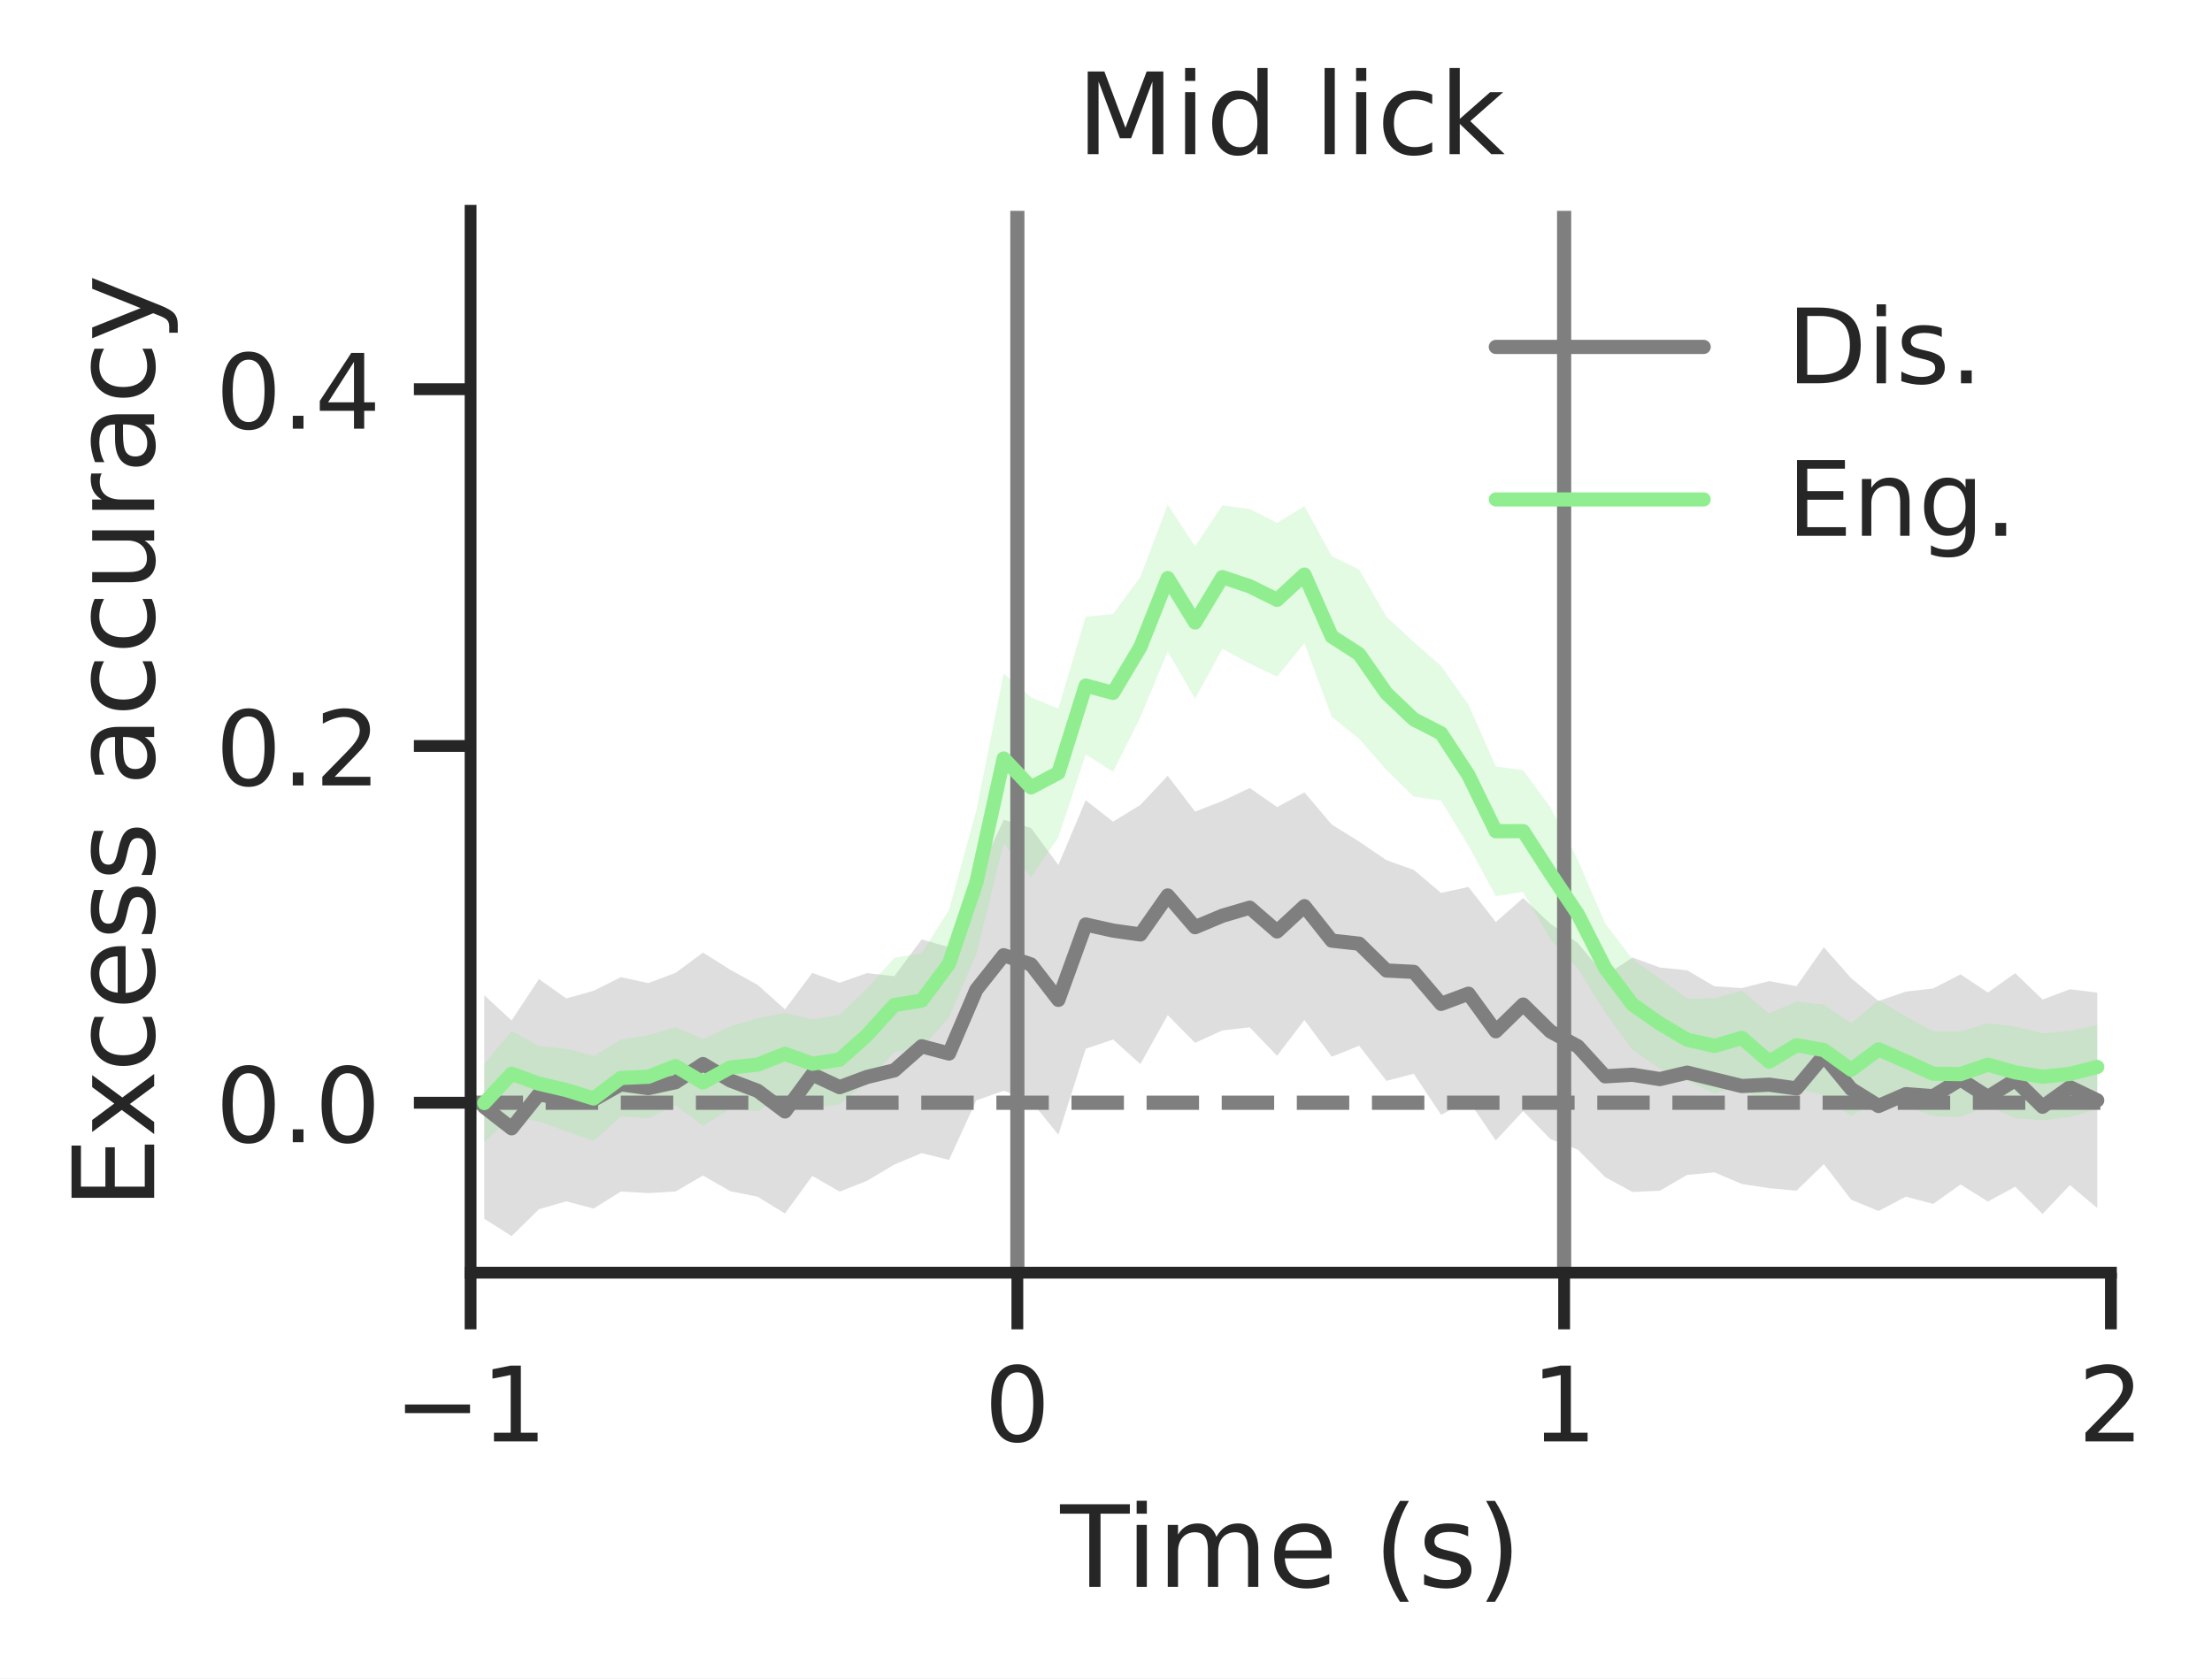
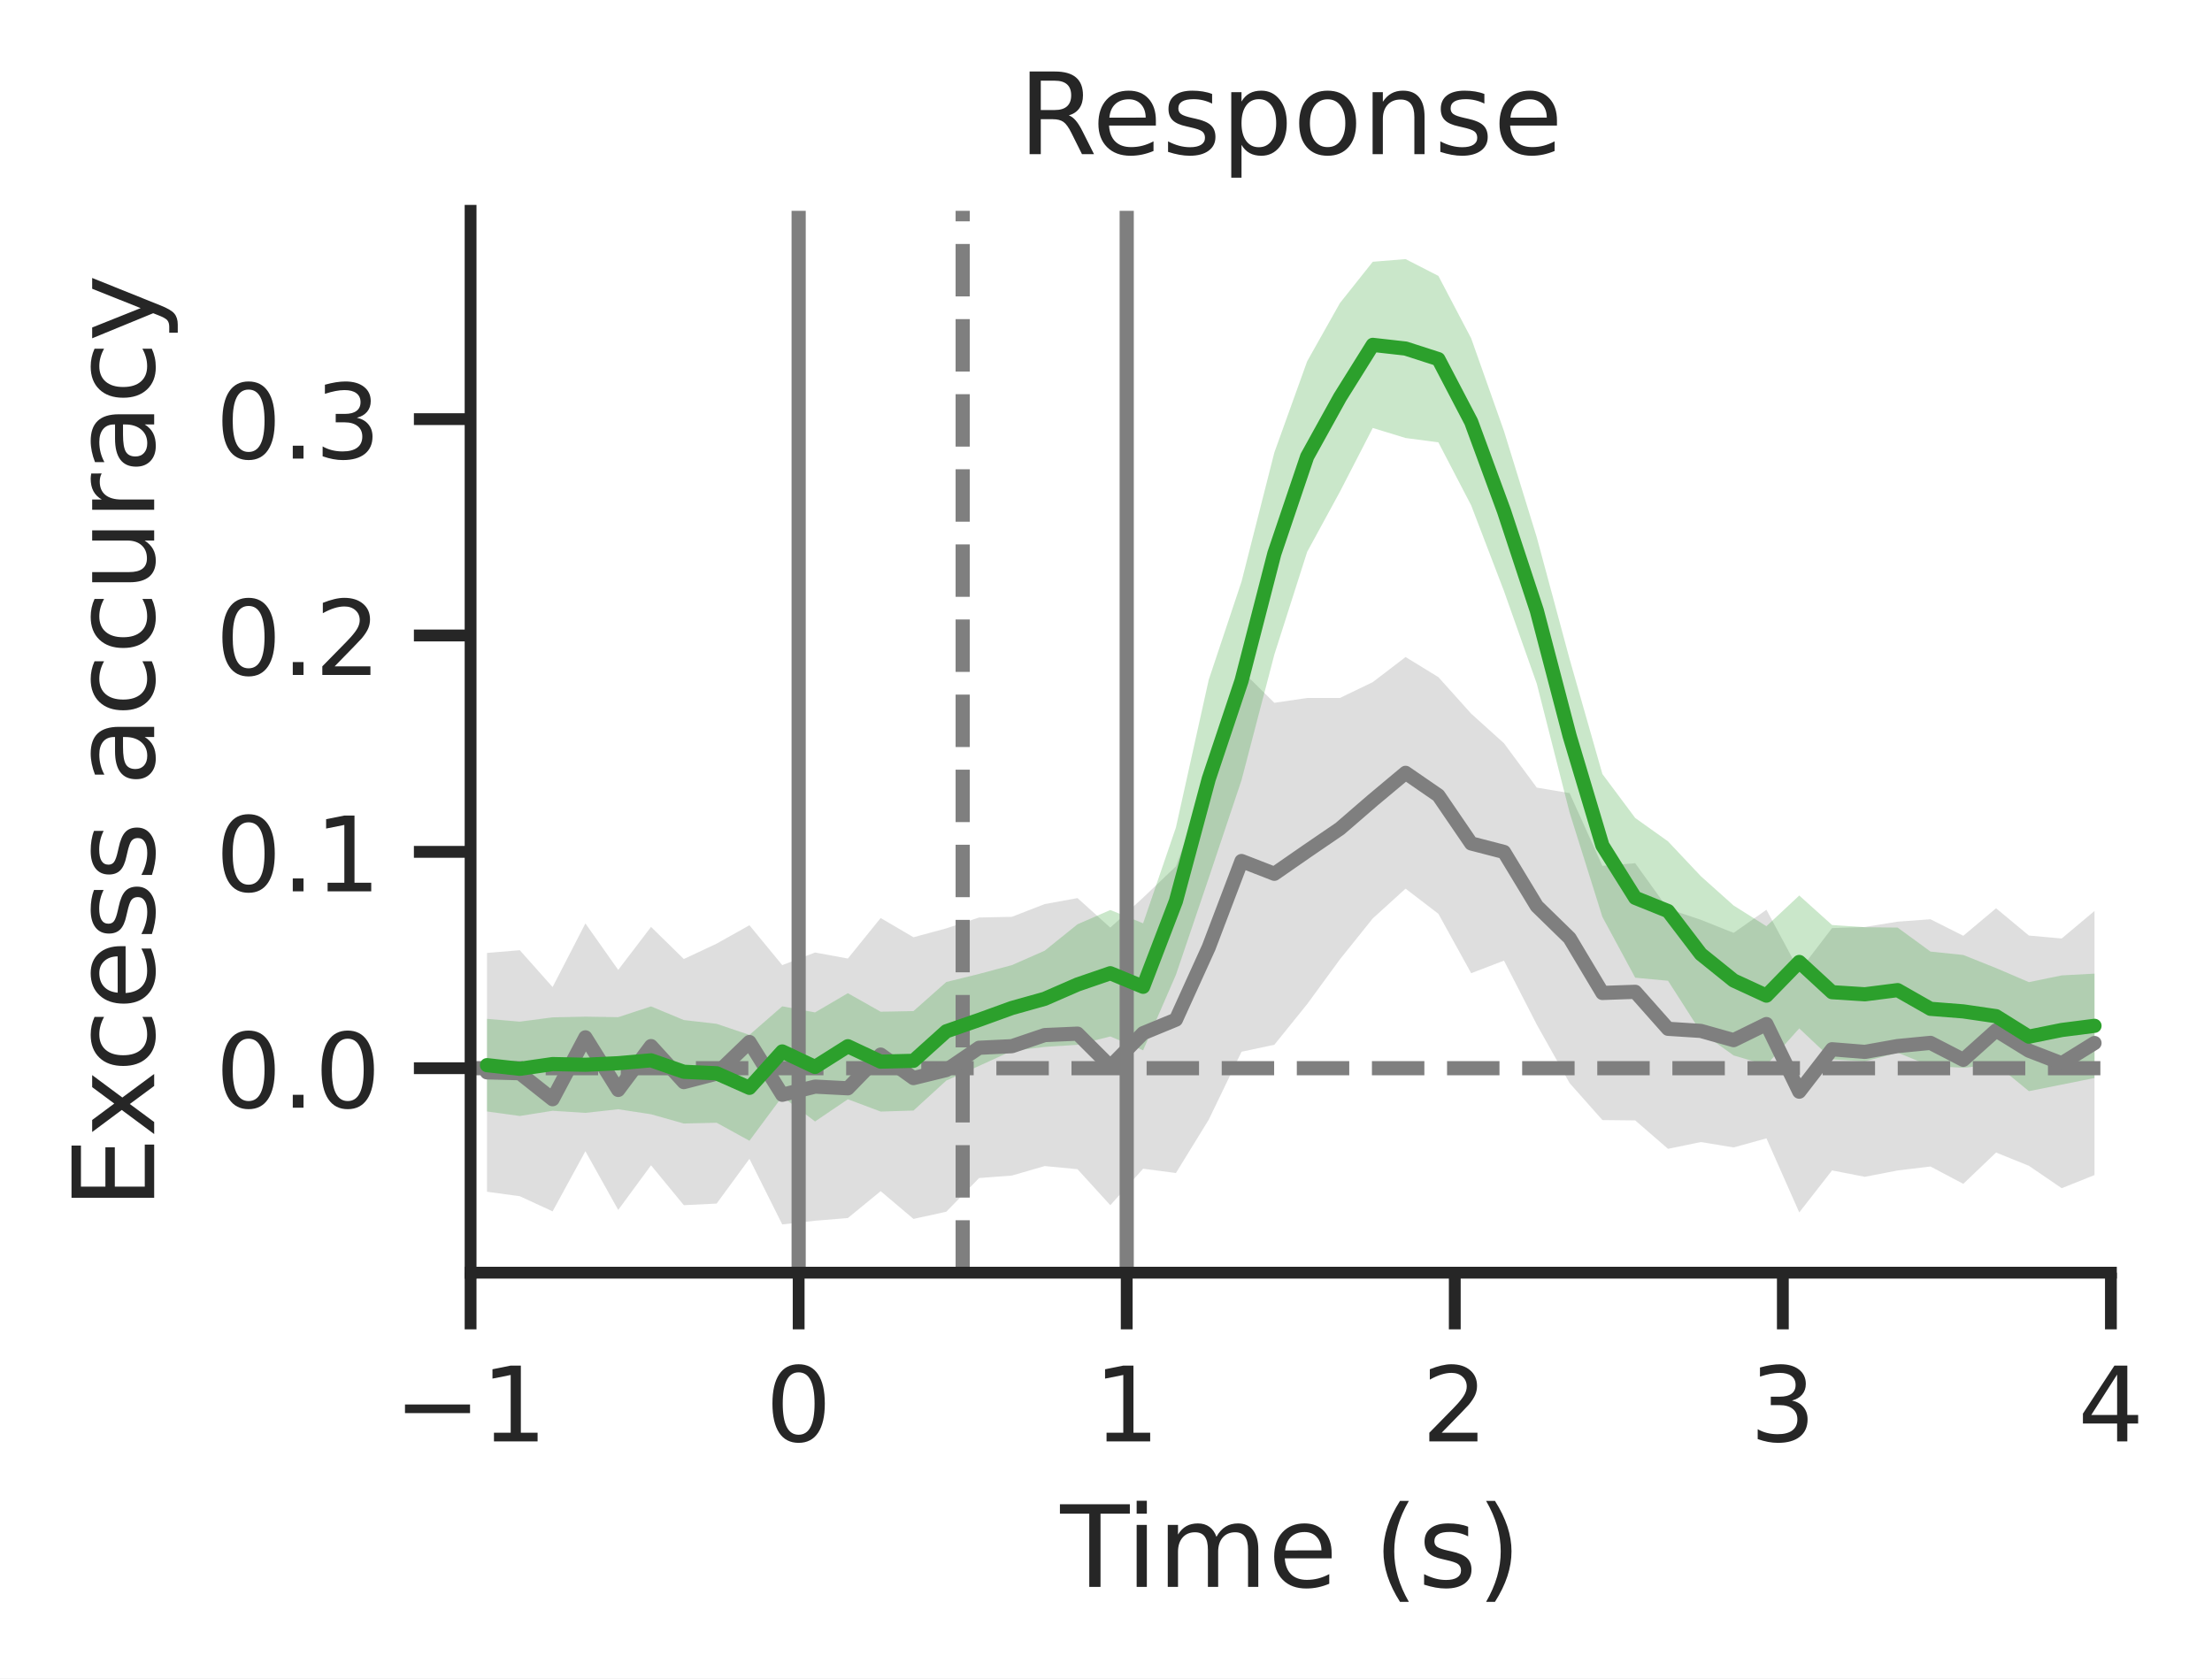
<svg xmlns="http://www.w3.org/2000/svg" xmlns:xlink="http://www.w3.org/1999/xlink" width="234.12pt" height="177.69pt" viewBox="0 0 234.12 177.69" version="1.1">
  <defs>
    <style type="text/css">*{stroke-linejoin: round; stroke-linecap: butt}</style>
  </defs>
  <g id="figure_1">
    <g id="patch_1">
      <path d="M 0 177.69  L 234.12 177.69  L 234.12 0  L 0 0  z " style="fill: #ffffff" />
    </g>
    <g id="axes_1">
      <g id="patch_2">
        <path d="M 49.807 134.73  L 223.42 134.73  L 223.42 22.318  L 49.807 22.318  z " style="fill: #ffffff" />
      </g>
      <g id="matplotlib.axis_1">
        <g id="xtick_1">
          <g id="line2d_1">
            <defs>
-               <path id="m9dd8b70893" d="M 0 0  L 0 6  " style="stroke: #262626; stroke-width: 1.25" />
-             </defs>
-             <g>
-               <use xlink:href="#m9dd8b70893" x="49.807" y="134.73" style="fill: #262626; stroke: #262626; stroke-width: 1.25" />
+               <path id="mc1dc5e2774" d="M 0 0  L 0 6  " style="stroke: #262626; stroke-width: 1.25" />
+             </defs>
+             <g>
+               <use xlink:href="#mc1dc5e2774" x="49.807" y="134.73" style="fill: #262626; stroke: #262626; stroke-width: 1.25" />
            </g>
          </g>
          <g id="text_1">
            <g style="fill: #262626" transform="translate(41.69898 152.5881) scale(0.11 -0.11)">
              <defs>
                <path id="DejaVuSans-2212" d="M 678 2272  L 4684 2272  L 4684 1741  L 678 1741  L 678 2272  z " transform="scale(0.015625)" />
                <path id="DejaVuSans-31" d="M 794 531  L 1825 531  L 1825 4091  L 703 3866  L 703 4441  L 1819 4666  L 2450 4666  L 2450 531  L 3481 531  L 3481 0  L 794 0  L 794 531  z " transform="scale(0.015625)" />
              </defs>
              <use xlink:href="#DejaVuSans-2212" />
              <use xlink:href="#DejaVuSans-31" transform="translate(83.78906 0)" />
            </g>
          </g>
        </g>
        <g id="xtick_2">
          <g id="line2d_2">
            <g>
-               <use xlink:href="#m9dd8b70893" x="107.678" y="134.73" style="fill: #262626; stroke: #262626; stroke-width: 1.25" />
+               <use xlink:href="#mc1dc5e2774" x="84.53" y="134.73" style="fill: #262626; stroke: #262626; stroke-width: 1.25" />
            </g>
          </g>
          <g id="text_2">
-             <g style="fill: #262626" transform="translate(104.1788 152.5881) scale(0.11 -0.11)">
+             <g style="fill: #262626" transform="translate(81.0304 152.5881) scale(0.11 -0.11)">
              <defs>
                <path id="DejaVuSans-30" d="M 2034 4250  Q 1547 4250 1301 3770  Q 1056 3291 1056 2328  Q 1056 1369 1301 889  Q 1547 409 2034 409  Q 2525 409 2770 889  Q 3016 1369 3016 2328  Q 3016 3291 2770 3770  Q 2525 4250 2034 4250  z M 2034 4750  Q 2819 4750 3233 4129  Q 3647 3509 3647 2328  Q 3647 1150 3233 529  Q 2819 -91 2034 -91  Q 1250 -91 836 529  Q 422 1150 422 2328  Q 422 3509 836 4129  Q 1250 4750 2034 4750  z " transform="scale(0.015625)" />
              </defs>
              <use xlink:href="#DejaVuSans-30" />
            </g>
          </g>
        </g>
        <g id="xtick_3">
          <g id="line2d_3">
            <g>
-               <use xlink:href="#m9dd8b70893" x="165.549" y="134.73" style="fill: #262626; stroke: #262626; stroke-width: 1.25" />
+               <use xlink:href="#mc1dc5e2774" x="119.252" y="134.73" style="fill: #262626; stroke: #262626; stroke-width: 1.25" />
            </g>
          </g>
          <g id="text_3">
-             <g style="fill: #262626" transform="translate(162.0498 152.5881) scale(0.11 -0.11)">
+             <g style="fill: #262626" transform="translate(115.753 152.5881) scale(0.11 -0.11)">
              <use xlink:href="#DejaVuSans-31" />
            </g>
          </g>
        </g>
        <g id="xtick_4">
          <g id="line2d_4">
            <g>
-               <use xlink:href="#m9dd8b70893" x="223.42" y="134.73" style="fill: #262626; stroke: #262626; stroke-width: 1.25" />
+               <use xlink:href="#mc1dc5e2774" x="153.975" y="134.73" style="fill: #262626; stroke: #262626; stroke-width: 1.25" />
            </g>
          </g>
          <g id="text_4">
+             <g style="fill: #262626" transform="translate(150.4756 152.5881) scale(0.11 -0.11)">
+               <defs>
+                 <path id="DejaVuSans-32" d="M 1228 531  L 3431 531  L 3431 0  L 469 0  L 469 531  Q 828 903 1448 1529  Q 2069 2156 2228 2338  Q 2531 2678 2651 2914  Q 2772 3150 2772 3378  Q 2772 3750 2511 3984  Q 2250 4219 1831 4219  Q 1534 4219 1204 4116  Q 875 4013 500 3803  L 500 4441  Q 881 4594 1212 4672  Q 1544 4750 1819 4750  Q 2544 4750 2975 4387  Q 3406 4025 3406 3419  Q 3406 3131 3298 2873  Q 3191 2616 2906 2266  Q 2828 2175 2409 1742  Q 1991 1309 1228 531  z " transform="scale(0.015625)" />
+               </defs>
+               <use xlink:href="#DejaVuSans-32" />
+             </g>
+           </g>
+         </g>
+         <g id="xtick_5">
+           <g id="line2d_5">
+             <g>
+               <use xlink:href="#mc1dc5e2774" x="188.698" y="134.73" style="fill: #262626; stroke: #262626; stroke-width: 1.25" />
+             </g>
+           </g>
+           <g id="text_5">
+             <g style="fill: #262626" transform="translate(185.1982 152.5881) scale(0.11 -0.11)">
+               <defs>
+                 <path id="DejaVuSans-33" d="M 2597 2516  Q 3050 2419 3304 2112  Q 3559 1806 3559 1356  Q 3559 666 3084 287  Q 2609 -91 1734 -91  Q 1441 -91 1130 -33  Q 819 25 488 141  L 488 750  Q 750 597 1062 519  Q 1375 441 1716 441  Q 2309 441 2620 675  Q 2931 909 2931 1356  Q 2931 1769 2642 2001  Q 2353 2234 1838 2234  L 1294 2234  L 1294 2753  L 1863 2753  Q 2328 2753 2575 2939  Q 2822 3125 2822 3475  Q 2822 3834 2567 4026  Q 2313 4219 1838 4219  Q 1578 4219 1281 4162  Q 984 4106 628 3988  L 628 4550  Q 988 4650 1302 4700  Q 1616 4750 1894 4750  Q 2613 4750 3031 4423  Q 3450 4097 3450 3541  Q 3450 3153 3228 2886  Q 3006 2619 2597 2516  z " transform="scale(0.015625)" />
+               </defs>
+               <use xlink:href="#DejaVuSans-33" />
+             </g>
+           </g>
+         </g>
+         <g id="xtick_6">
+           <g id="line2d_6">
+             <g>
+               <use xlink:href="#mc1dc5e2774" x="223.42" y="134.73" style="fill: #262626; stroke: #262626; stroke-width: 1.25" />
+             </g>
+           </g>
+           <g id="text_6">
            <g style="fill: #262626" transform="translate(219.9208 152.5881) scale(0.11 -0.11)">
              <defs>
-                 <path id="DejaVuSans-32" d="M 1228 531  L 3431 531  L 3431 0  L 469 0  L 469 531  Q 828 903 1448 1529  Q 2069 2156 2228 2338  Q 2531 2678 2651 2914  Q 2772 3150 2772 3378  Q 2772 3750 2511 3984  Q 2250 4219 1831 4219  Q 1534 4219 1204 4116  Q 875 4013 500 3803  L 500 4441  Q 881 4594 1212 4672  Q 1544 4750 1819 4750  Q 2544 4750 2975 4387  Q 3406 4025 3406 3419  Q 3406 3131 3298 2873  Q 3191 2616 2906 2266  Q 2828 2175 2409 1742  Q 1991 1309 1228 531  z " transform="scale(0.015625)" />
-               </defs>
-               <use xlink:href="#DejaVuSans-32" />
-             </g>
-           </g>
-         </g>
-         <g id="text_5">
+                 <path id="DejaVuSans-34" d="M 2419 4116  L 825 1625  L 2419 1625  L 2419 4116  z M 2253 4666  L 3047 4666  L 3047 1625  L 3713 1625  L 3713 1100  L 3047 1100  L 3047 0  L 2419 0  L 2419 1100  L 313 1100  L 313 1709  L 2253 4666  z " transform="scale(0.015625)" />
+               </defs>
+               <use xlink:href="#DejaVuSans-34" />
+             </g>
+           </g>
+         </g>
+         <g id="text_7">
          <g style="fill: #262626" transform="translate(112.219 167.9939) scale(0.12 -0.12)">
            <defs>
              <path id="DejaVuSans-54" d="M -19 4666  L 3928 4666  L 3928 4134  L 2272 4134  L 2272 0  L 1638 0  L 1638 4134  L -19 4134  L -19 4666  z " transform="scale(0.015625)" />
              <path id="DejaVuSans-69" d="M 603 3500  L 1178 3500  L 1178 0  L 603 0  L 603 3500  z M 603 4863  L 1178 4863  L 1178 4134  L 603 4134  L 603 4863  z " transform="scale(0.015625)" />
              <path id="DejaVuSans-6d" d="M 3328 2828  Q 3544 3216 3844 3400  Q 4144 3584 4550 3584  Q 5097 3584 5394 3201  Q 5691 2819 5691 2113  L 5691 0  L 5113 0  L 5113 2094  Q 5113 2597 4934 2840  Q 4756 3084 4391 3084  Q 3944 3084 3684 2787  Q 3425 2491 3425 1978  L 3425 0  L 2847 0  L 2847 2094  Q 2847 2600 2669 2842  Q 2491 3084 2119 3084  Q 1678 3084 1418 2786  Q 1159 2488 1159 1978  L 1159 0  L 581 0  L 581 3500  L 1159 3500  L 1159 2956  Q 1356 3278 1631 3431  Q 1906 3584 2284 3584  Q 2666 3584 2933 3390  Q 3200 3197 3328 2828  z " transform="scale(0.015625)" />
              <path id="DejaVuSans-65" d="M 3597 1894  L 3597 1613  L 953 1613  Q 991 1019 1311 708  Q 1631 397 2203 397  Q 2534 397 2845 478  Q 3156 559 3463 722  L 3463 178  Q 3153 47 2828 -22  Q 2503 -91 2169 -91  Q 1331 -91 842 396  Q 353 884 353 1716  Q 353 2575 817 3079  Q 1281 3584 2069 3584  Q 2775 3584 3186 3129  Q 3597 2675 3597 1894  z M 3022 2063  Q 3016 2534 2758 2815  Q 2500 3097 2075 3097  Q 1594 3097 1305 2825  Q 1016 2553 972 2059  L 3022 2063  z " transform="scale(0.015625)" />
              <path id="DejaVuSans-20" transform="scale(0.015625)" />
              <path id="DejaVuSans-28" d="M 1984 4856  Q 1566 4138 1362 3434  Q 1159 2731 1159 2009  Q 1159 1288 1364 580  Q 1569 -128 1984 -844  L 1484 -844  Q 1016 -109 783 600  Q 550 1309 550 2009  Q 550 2706 781 3412  Q 1013 4119 1484 4856  L 1984 4856  z " transform="scale(0.015625)" />
              <path id="DejaVuSans-73" d="M 2834 3397  L 2834 2853  Q 2591 2978 2328 3040  Q 2066 3103 1784 3103  Q 1356 3103 1142 2972  Q 928 2841 928 2578  Q 928 2378 1081 2264  Q 1234 2150 1697 2047  L 1894 2003  Q 2506 1872 2764 1633  Q 3022 1394 3022 966  Q 3022 478 2636 193  Q 2250 -91 1575 -91  Q 1294 -91 989 -36  Q 684 19 347 128  L 347 722  Q 666 556 975 473  Q 1284 391 1588 391  Q 1994 391 2212 530  Q 2431 669 2431 922  Q 2431 1156 2273 1281  Q 2116 1406 1581 1522  L 1381 1569  Q 847 1681 609 1914  Q 372 2147 372 2553  Q 372 3047 722 3315  Q 1072 3584 1716 3584  Q 2034 3584 2315 3537  Q 2597 3491 2834 3397  z " transform="scale(0.015625)" />
              <path id="DejaVuSans-29" d="M 513 4856  L 1013 4856  Q 1481 4119 1714 3412  Q 1947 2706 1947 2009  Q 1947 1309 1714 600  Q 1481 -109 1013 -844  L 513 -844  Q 928 -128 1133 580  Q 1338 1288 1338 2009  Q 1338 2731 1133 3434  Q 928 4138 513 4856  z " transform="scale(0.015625)" />
            </defs>
            <use xlink:href="#DejaVuSans-54" />
            <use xlink:href="#DejaVuSans-69" transform="translate(57.95898 0)" />
            <use xlink:href="#DejaVuSans-6d" transform="translate(85.74219 0)" />
            <use xlink:href="#DejaVuSans-65" transform="translate(183.1543 0)" />
            <use xlink:href="#DejaVuSans-20" transform="translate(244.6777 0)" />
            <use xlink:href="#DejaVuSans-28" transform="translate(276.4648 0)" />
            <use xlink:href="#DejaVuSans-73" transform="translate(315.4785 0)" />
            <use xlink:href="#DejaVuSans-29" transform="translate(367.5781 0)" />
          </g>
        </g>
      </g>
      <g id="matplotlib.axis_2">
        <g id="ytick_1">
-           <g id="line2d_5">
-             <defs>
-               <path id="m62093a2723" d="M 0 0  L -6 0  " style="stroke: #262626; stroke-width: 1.25" />
-             </defs>
-             <g>
-               <use xlink:href="#m62093a2723" x="49.807" y="116.738" style="fill: #262626; stroke: #262626; stroke-width: 1.25" />
-             </g>
-           </g>
-           <g id="text_6">
-             <g style="fill: #262626" transform="translate(22.81375 120.9174) scale(0.11 -0.11)">
+           <g id="line2d_7">
+             <defs>
+               <path id="m831f8bb126" d="M 0 0  L -6 0  " style="stroke: #262626; stroke-width: 1.25" />
+             </defs>
+             <g>
+               <use xlink:href="#m831f8bb126" x="49.807" y="113.085" style="fill: #262626; stroke: #262626; stroke-width: 1.25" />
+             </g>
+           </g>
+           <g id="text_8">
+             <g style="fill: #262626" transform="translate(22.81375 117.264) scale(0.11 -0.11)">
              <defs>
                <path id="DejaVuSans-2e" d="M 684 794  L 1344 794  L 1344 0  L 684 0  L 684 794  z " transform="scale(0.015625)" />
              </defs>
              <use xlink:href="#DejaVuSans-30" />
              <use xlink:href="#DejaVuSans-2e" transform="translate(63.62305 0)" />
              <use xlink:href="#DejaVuSans-30" transform="translate(95.41016 0)" />
            </g>
          </g>
        </g>
        <g id="ytick_2">
-           <g id="line2d_6">
-             <g>
-               <use xlink:href="#m62093a2723" x="49.807" y="78.97" style="fill: #262626; stroke: #262626; stroke-width: 1.25" />
-             </g>
-           </g>
-           <g id="text_7">
-             <g style="fill: #262626" transform="translate(22.81375 83.14934) scale(0.11 -0.11)">
+           <g id="line2d_8">
+             <g>
+               <use xlink:href="#m831f8bb126" x="49.807" y="90.18" style="fill: #262626; stroke: #262626; stroke-width: 1.25" />
+             </g>
+           </g>
+           <g id="text_9">
+             <g style="fill: #262626" transform="translate(22.81375 94.35868) scale(0.11 -0.11)">
+               <use xlink:href="#DejaVuSans-30" />
+               <use xlink:href="#DejaVuSans-2e" transform="translate(63.62305 0)" />
+               <use xlink:href="#DejaVuSans-31" transform="translate(95.41016 0)" />
+             </g>
+           </g>
+         </g>
+         <g id="ytick_3">
+           <g id="line2d_9">
+             <g>
+               <use xlink:href="#m831f8bb126" x="49.807" y="67.274" style="fill: #262626; stroke: #262626; stroke-width: 1.25" />
+             </g>
+           </g>
+           <g id="text_10">
+             <g style="fill: #262626" transform="translate(22.81375 71.4534) scale(0.11 -0.11)">
              <use xlink:href="#DejaVuSans-30" />
              <use xlink:href="#DejaVuSans-2e" transform="translate(63.62305 0)" />
              <use xlink:href="#DejaVuSans-32" transform="translate(95.41016 0)" />
            </g>
          </g>
        </g>
-         <g id="ytick_3">
-           <g id="line2d_7">
-             <g>
-               <use xlink:href="#m62093a2723" x="49.807" y="41.202" style="fill: #262626; stroke: #262626; stroke-width: 1.25" />
-             </g>
-           </g>
-           <g id="text_8">
-             <g style="fill: #262626" transform="translate(22.81375 45.38129) scale(0.11 -0.11)">
-               <defs>
-                 <path id="DejaVuSans-34" d="M 2419 4116  L 825 1625  L 2419 1625  L 2419 4116  z M 2253 4666  L 3047 4666  L 3047 1625  L 3713 1625  L 3713 1100  L 3047 1100  L 3047 0  L 2419 0  L 2419 1100  L 313 1100  L 313 1709  L 2253 4666  z " transform="scale(0.015625)" />
-               </defs>
-               <use xlink:href="#DejaVuSans-30" />
-               <use xlink:href="#DejaVuSans-2e" transform="translate(63.62305 0)" />
-               <use xlink:href="#DejaVuSans-34" transform="translate(95.41016 0)" />
-             </g>
-           </g>
-         </g>
-         <g id="text_9">
+         <g id="ytick_4">
+           <g id="line2d_10">
+             <g>
+               <use xlink:href="#m831f8bb126" x="49.807" y="44.369" style="fill: #262626; stroke: #262626; stroke-width: 1.25" />
+             </g>
+           </g>
+           <g id="text_11">
+             <g style="fill: #262626" transform="translate(22.81375 48.54813) scale(0.11 -0.11)">
+               <use xlink:href="#DejaVuSans-30" />
+               <use xlink:href="#DejaVuSans-2e" transform="translate(63.62305 0)" />
+               <use xlink:href="#DejaVuSans-33" transform="translate(95.41016 0)" />
+             </g>
+           </g>
+         </g>
+         <g id="text_12">
          <g style="fill: #262626" transform="translate(16.31812 127.9818) rotate(-90) scale(0.12 -0.12)">
            <defs>
              <path id="DejaVuSans-45" d="M 628 4666  L 3578 4666  L 3578 4134  L 1259 4134  L 1259 2753  L 3481 2753  L 3481 2222  L 1259 2222  L 1259 531  L 3634 531  L 3634 0  L 628 0  L 628 4666  z " transform="scale(0.015625)" />
              <path id="DejaVuSans-78" d="M 3513 3500  L 2247 1797  L 3578 0  L 2900 0  L 1881 1375  L 863 0  L 184 0  L 1544 1831  L 300 3500  L 978 3500  L 1906 2253  L 2834 3500  L 3513 3500  z " transform="scale(0.015625)" />
              <path id="DejaVuSans-63" d="M 3122 3366  L 3122 2828  Q 2878 2963 2633 3030  Q 2388 3097 2138 3097  Q 1578 3097 1268 2742  Q 959 2388 959 1747  Q 959 1106 1268 751  Q 1578 397 2138 397  Q 2388 397 2633 464  Q 2878 531 3122 666  L 3122 134  Q 2881 22 2623 -34  Q 2366 -91 2075 -91  Q 1284 -91 818 406  Q 353 903 353 1747  Q 353 2603 823 3093  Q 1294 3584 2113 3584  Q 2378 3584 2631 3529  Q 2884 3475 3122 3366  z " transform="scale(0.015625)" />
              <path id="DejaVuSans-61" d="M 2194 1759  Q 1497 1759 1228 1600  Q 959 1441 959 1056  Q 959 750 1161 570  Q 1363 391 1709 391  Q 2188 391 2477 730  Q 2766 1069 2766 1631  L 2766 1759  L 2194 1759  z M 3341 1997  L 3341 0  L 2766 0  L 2766 531  Q 2569 213 2275 61  Q 1981 -91 1556 -91  Q 1019 -91 701 211  Q 384 513 384 1019  Q 384 1609 779 1909  Q 1175 2209 1959 2209  L 2766 2209  L 2766 2266  Q 2766 2663 2505 2880  Q 2244 3097 1772 3097  Q 1472 3097 1187 3025  Q 903 2953 641 2809  L 641 3341  Q 956 3463 1253 3523  Q 1550 3584 1831 3584  Q 2591 3584 2966 3190  Q 3341 2797 3341 1997  z " transform="scale(0.015625)" />
              <path id="DejaVuSans-75" d="M 544 1381  L 544 3500  L 1119 3500  L 1119 1403  Q 1119 906 1312 657  Q 1506 409 1894 409  Q 2359 409 2629 706  Q 2900 1003 2900 1516  L 2900 3500  L 3475 3500  L 3475 0  L 2900 0  L 2900 538  Q 2691 219 2414 64  Q 2138 -91 1772 -91  Q 1169 -91 856 284  Q 544 659 544 1381  z M 1991 3584  L 1991 3584  z " transform="scale(0.015625)" />
              <path id="DejaVuSans-72" d="M 2631 2963  Q 2534 3019 2420 3045  Q 2306 3072 2169 3072  Q 1681 3072 1420 2755  Q 1159 2438 1159 1844  L 1159 0  L 581 0  L 581 3500  L 1159 3500  L 1159 2956  Q 1341 3275 1631 3429  Q 1922 3584 2338 3584  Q 2397 3584 2469 3576  Q 2541 3569 2628 3553  L 2631 2963  z " transform="scale(0.015625)" />
              <path id="DejaVuSans-79" d="M 2059 -325  Q 1816 -950 1584 -1140  Q 1353 -1331 966 -1331  L 506 -1331  L 506 -850  L 844 -850  Q 1081 -850 1212 -737  Q 1344 -625 1503 -206  L 1606 56  L 191 3500  L 800 3500  L 1894 763  L 2988 3500  L 3597 3500  L 2059 -325  z " transform="scale(0.015625)" />
            </defs>
            <use xlink:href="#DejaVuSans-45" />
            <use xlink:href="#DejaVuSans-78" transform="translate(63.18359 0)" />
            <use xlink:href="#DejaVuSans-63" transform="translate(120.6133 0)" />
            <use xlink:href="#DejaVuSans-65" transform="translate(175.5938 0)" />
            <use xlink:href="#DejaVuSans-73" transform="translate(237.1172 0)" />
            <use xlink:href="#DejaVuSans-73" transform="translate(289.2168 0)" />
            <use xlink:href="#DejaVuSans-20" transform="translate(341.3164 0)" />
            <use xlink:href="#DejaVuSans-61" transform="translate(373.1035 0)" />
            <use xlink:href="#DejaVuSans-63" transform="translate(434.3828 0)" />
            <use xlink:href="#DejaVuSans-63" transform="translate(489.3633 0)" />
            <use xlink:href="#DejaVuSans-75" transform="translate(544.3438 0)" />
            <use xlink:href="#DejaVuSans-72" transform="translate(607.7227 0)" />
            <use xlink:href="#DejaVuSans-61" transform="translate(648.8359 0)" />
            <use xlink:href="#DejaVuSans-63" transform="translate(710.1152 0)" />
            <use xlink:href="#DejaVuSans-79" transform="translate(765.0957 0)" />
          </g>
        </g>
      </g>
      <g id="FillBetweenPolyCollection_1">
-         <path d="M 51.254 105.355  L 51.254 129.022  L 54.148 130.858  L 57.041 128.017  L 59.935 127.177  L 62.828 127.942  L 65.722 126.135  L 68.615 126.305  L 71.509 126.134  L 74.402 124.446  L 77.296 126.105  L 80.189 126.687  L 83.083 128.467  L 85.977 124.483  L 88.87 126.148  L 91.764 125.006  L 94.657 123.285  L 97.551 122.069  L 100.444 122.791  L 103.338 116.489  L 106.231 115.467  L 109.125 116.542  L 112.018 120.132  L 114.912 111.023  L 117.806 110.048  L 120.699 112.643  L 123.593 107.466  L 126.486 110.396  L 129.38 109.086  L 132.273 108.758  L 135.167 111.771  L 138.06 107.975  L 140.954 111.868  L 143.848 110.708  L 146.741 114.42  L 149.635 113.675  L 152.528 118.023  L 155.422 116.495  L 158.315 120.736  L 161.209 117.621  L 164.102 120.596  L 166.996 121.702  L 169.889 124.618  L 172.783 126.185  L 175.677 126.055  L 178.57 124.38  L 181.464 124.109  L 184.357 125.342  L 187.251 125.782  L 190.144 126.051  L 193.038 123.235  L 195.931 127.003  L 198.825 128.198  L 201.719 126.683  L 204.612 127.45  L 207.506 125.392  L 210.399 127.193  L 213.293 125.631  L 216.186 128.511  L 219.08 125.462  L 221.973 127.89  L 221.973 105.077  L 221.973 105.077  L 219.08 104.729  L 216.186 105.812  L 213.293 103.025  L 210.399 105.072  L 207.506 103.146  L 204.612 104.641  L 201.719 104.974  L 198.825 105.966  L 195.931 103.554  L 193.038 100.278  L 190.144 104.4  L 187.251 103.863  L 184.357 104.601  L 181.464 104.413  L 178.57 102.722  L 175.677 102.417  L 172.783 101.365  L 169.889 103.272  L 166.996 99.835  L 164.102 97.793  L 161.209 95.069  L 158.315 97.61  L 155.422 93.894  L 152.528 94.527  L 149.635 92.095  L 146.741 91.059  L 143.848 89.089  L 140.954 87.291  L 138.06 83.885  L 135.167 85.436  L 132.273 83.419  L 129.38 84.799  L 126.486 85.917  L 123.593 82.126  L 120.699 85.207  L 117.806 86.984  L 114.912 84.718  L 112.018 91.568  L 109.125 87.659  L 106.231 86.777  L 103.338 93.046  L 100.444 100.262  L 97.551 99.454  L 94.657 103.339  L 91.764 103.018  L 88.87 104.037  L 85.977 102.995  L 83.083 106.856  L 80.189 104.264  L 77.296 102.662  L 74.402 100.842  L 71.509 102.986  L 68.615 104.077  L 65.722 103.44  L 62.828 104.892  L 59.935 105.696  L 57.041 103.646  L 54.148 108.034  L 51.254 105.355  z " clip-path="url(#p6ded0f2737)" style="fill: #7f7f7f; fill-opacity: 0.25" />
+         <path d="M 51.543 100.881  L 51.543 126.163  L 55.016 126.635  L 58.488 128.236  L 61.96 121.873  L 65.432 128.087  L 68.905 123.361  L 72.377 127.584  L 75.849 127.414  L 79.321 122.675  L 82.794 129.62  L 86.266 129.23  L 89.738 128.945  L 93.21 126.099  L 96.683 129.037  L 100.155 128.278  L 103.627 124.711  L 107.099 124.448  L 110.572 123.443  L 114.044 123.775  L 117.516 127.587  L 120.989 123.723  L 124.461 124.178  L 127.933 118.532  L 131.405 111.34  L 134.878 110.6  L 138.35 106.3  L 141.822 101.553  L 145.294 97.228  L 148.767 94.075  L 152.239 96.735  L 155.711 103.027  L 159.183 101.694  L 162.656 108.47  L 166.128 114.659  L 169.6 118.573  L 173.072 118.61  L 176.545 121.619  L 180.017 120.901  L 183.489 121.472  L 186.961 120.508  L 190.434 128.35  L 193.906 123.903  L 197.378 124.581  L 200.85 123.908  L 204.323 123.489  L 207.795 125.324  L 211.267 122.009  L 214.739 123.414  L 218.212 125.786  L 221.684 124.395  L 221.684 96.439  L 221.684 96.439  L 218.212 99.353  L 214.739 99.039  L 211.267 96.152  L 207.795 99.065  L 204.323 97.315  L 200.85 97.57  L 197.378 98.134  L 193.906 98.25  L 190.434 102.787  L 186.961 96.312  L 183.489 98.755  L 180.017 97.369  L 176.545 96.205  L 173.072 91.382  L 169.6 91.661  L 166.128 83.961  L 162.656 83.378  L 159.183 78.684  L 155.711 75.55  L 152.239 71.682  L 148.767 69.554  L 145.294 72.213  L 141.822 73.887  L 138.35 73.889  L 134.878 74.402  L 131.405 70.959  L 127.933 82.052  L 124.461 91.711  L 120.989 95.027  L 117.516 98.199  L 114.044 95.074  L 110.572 95.709  L 107.099 97.058  L 103.627 97.13  L 100.155 98.28  L 96.683 99.221  L 93.21 97.183  L 89.738 101.475  L 86.266 100.835  L 82.794 102.173  L 79.321 97.95  L 75.849 99.897  L 72.377 101.525  L 68.905 98.124  L 65.432 102.68  L 61.96 97.758  L 58.488 104.493  L 55.016 100.592  L 51.543 100.881  z " clip-path="url(#p80db434d34)" style="fill: #7f7f7f; fill-opacity: 0.25" />
      </g>
      <g id="FillBetweenPolyCollection_2">
-         <path d="M 51.254 112.618  L 51.254 120.924  L 54.148 118.21  L 57.041 118.723  L 59.935 119.761  L 62.828 120.793  L 65.722 118.187  L 68.615 118.369  L 71.509 117.003  L 74.402 119.194  L 77.296 117.382  L 80.189 117.638  L 83.083 115.907  L 85.977 117.307  L 88.87 116.91  L 91.764 114.549  L 94.657 111.391  L 97.551 110.949  L 100.444 107.718  L 103.338 101.04  L 106.231 89.288  L 109.125 92.88  L 112.018 88.643  L 114.912 79.858  L 117.806 81.7  L 120.699 75.913  L 123.593 68.961  L 126.486 73.95  L 129.38 68.685  L 132.273 70.249  L 135.167 71.635  L 138.06 68.076  L 140.954 75.881  L 143.848 78.209  L 146.741 81.508  L 149.635 84.335  L 152.528 84.758  L 155.422 89.519  L 158.315 94.86  L 161.209 94.425  L 164.102 99.457  L 166.996 102.521  L 169.889 107.195  L 172.783 111.142  L 175.677 113.127  L 178.57 114.402  L 181.464 115.776  L 184.357 114.888  L 187.251 117.499  L 190.144 115.262  L 193.038 115.967  L 195.931 118.175  L 198.825 116.304  L 201.719 117.114  L 204.612 118.159  L 207.506 118.246  L 210.399 117.093  L 213.293 118.372  L 216.186 118.594  L 219.08 118.235  L 221.973 117.411  L 221.973 108.495  L 221.973 108.495  L 219.08 109.134  L 216.186 109.39  L 213.293 108.675  L 210.399 108.324  L 207.506 109.178  L 204.612 109.175  L 201.719 107.599  L 198.825 105.879  L 195.931 108.315  L 193.038 106.355  L 190.144 106.033  L 187.251 107.283  L 184.357 104.868  L 181.464 105.672  L 178.57 105.726  L 175.677 103.589  L 172.783 101.531  L 169.889 97.755  L 166.996 91.031  L 164.102 85.484  L 161.209 81.541  L 158.315 81.134  L 155.422 74.599  L 152.528 70.512  L 149.635 67.969  L 146.741 65.289  L 143.848 60.28  L 140.954 58.879  L 138.06 53.582  L 135.167 55.359  L 132.273 53.88  L 129.38 53.506  L 126.486 57.838  L 123.593 53.432  L 120.699 61.064  L 117.806 64.994  L 114.912 65.294  L 112.018 75.007  L 109.125 73.832  L 106.231 71.306  L 103.338 85.793  L 100.444 96.335  L 97.551 100.899  L 94.657 101.402  L 91.764 104.626  L 88.87 107.44  L 85.977 107.915  L 83.083 107.225  L 80.189 107.78  L 77.296 108.642  L 74.402 110.009  L 71.509 108.726  L 68.615 109.609  L 65.722 110.046  L 62.828 111.787  L 59.935 111.028  L 57.041 110.727  L 54.148 109.131  L 51.254 112.618  z " clip-path="url(#p6ded0f2737)" style="fill: #90ee90; fill-opacity: 0.25" />
-       </g>
-       <g id="line2d_8">
-         <path d="M 107.678 134.73  L 107.678 22.318  " clip-path="url(#p6ded0f2737)" style="fill: none; stroke: #7f7f7f; stroke-width: 1.5; stroke-linecap: round" />
-       </g>
-       <g id="line2d_9">
-         <path d="M 165.549 134.73  L 165.549 22.318  " clip-path="url(#p6ded0f2737)" style="fill: none; stroke: #7f7f7f; stroke-width: 1.5; stroke-linecap: round" />
-       </g>
-       <g id="line2d_10">
-         <path d="M 49.807 116.738  L 223.42 116.738  " clip-path="url(#p6ded0f2737)" style="fill: none; stroke-dasharray: 5.55,2.4; stroke-dashoffset: 0; stroke: #7f7f7f; stroke-width: 1.5" />
+         <path d="M 51.543 107.858  L 51.543 117.663  L 55.016 118.141  L 58.488 117.59  L 61.96 117.813  L 65.432 117.428  L 68.905 117.959  L 72.377 118.94  L 75.849 118.857  L 79.321 120.765  L 82.794 116.087  L 86.266 118.723  L 89.738 116.371  L 93.21 117.673  L 96.683 117.567  L 100.155 114.394  L 103.627 112.84  L 107.099 111.25  L 110.572 110.83  L 114.044 110.601  L 117.516 109.723  L 120.989 111.187  L 124.461 103.198  L 127.933 92.956  L 131.405 82.583  L 134.878 69.297  L 138.35 58.426  L 141.822 52.047  L 145.294 45.306  L 148.767 46.369  L 152.239 46.828  L 155.711 53.499  L 159.183 62.568  L 162.656 72.384  L 166.128 86.021  L 169.6 97.071  L 173.072 103.503  L 176.545 103.826  L 180.017 109.247  L 183.489 111.733  L 186.961 112.751  L 190.434 108.869  L 193.906 112.147  L 197.378 112.36  L 200.85 111.438  L 204.323 112.855  L 207.795 113.041  L 211.267 112.668  L 214.739 115.512  L 218.212 114.821  L 221.684 114.121  L 221.684 103.071  L 221.684 103.071  L 218.212 103.259  L 214.739 103.971  L 211.267 102.482  L 207.795 101.096  L 204.323 100.736  L 200.85 98.197  L 197.378 98.158  L 193.906 97.924  L 190.434 94.802  L 186.961 98.05  L 183.489 95.861  L 180.017 92.755  L 176.545 89.07  L 173.072 86.593  L 169.6 81.943  L 166.128 69.774  L 162.656 56.89  L 159.183 45.634  L 155.711 35.82  L 152.239 29.208  L 148.767 27.428  L 145.294 27.712  L 141.822 32.08  L 138.35 38.253  L 134.878 47.906  L 131.405 61.567  L 127.933 71.969  L 124.461 87.599  L 120.989 97.744  L 117.516 96.335  L 114.044 97.846  L 110.572 100.643  L 107.099 102.171  L 103.627 103.1  L 100.155 103.958  L 96.683 107.036  L 93.21 107.103  L 89.738 105.142  L 86.266 107.175  L 82.794 106.532  L 79.321 109.558  L 75.849 108.384  L 72.377 107.983  L 68.905 106.54  L 65.432 107.681  L 61.96 107.626  L 58.488 107.7  L 55.016 108.154  L 51.543 107.858  z " clip-path="url(#p80db434d34)" style="fill: #2ca02c; fill-opacity: 0.25" />
      </g>
      <g id="line2d_11">
-         <path d="M 51.254 117.189  L 54.148 119.446  L 57.041 115.831  L 59.935 116.437  L 62.828 116.417  L 65.722 114.787  L 68.615 115.191  L 71.509 114.56  L 74.402 112.644  L 77.296 114.383  L 80.189 115.475  L 83.083 117.662  L 85.977 113.739  L 88.87 115.092  L 91.764 114.012  L 94.657 113.312  L 97.551 110.761  L 100.444 111.527  L 103.338 104.768  L 106.231 101.122  L 109.125 102.101  L 112.018 105.85  L 114.912 97.87  L 117.806 98.516  L 120.699 98.925  L 123.593 94.796  L 126.486 98.157  L 129.38 96.943  L 132.273 96.089  L 135.167 98.604  L 138.06 95.93  L 140.954 99.58  L 143.848 99.899  L 146.741 102.74  L 149.635 102.885  L 152.528 106.275  L 155.422 105.195  L 158.315 109.173  L 161.209 106.345  L 164.102 109.194  L 166.996 110.768  L 169.889 113.945  L 172.783 113.775  L 175.677 114.236  L 178.57 113.551  L 181.464 114.261  L 184.357 114.972  L 187.251 114.823  L 190.144 115.225  L 193.038 111.756  L 195.931 115.278  L 198.825 117.082  L 201.719 115.828  L 204.612 116.046  L 207.506 114.269  L 210.399 116.133  L 213.293 114.328  L 216.186 117.162  L 219.08 115.096  L 221.973 116.484  " clip-path="url(#p6ded0f2737)" style="fill: none; stroke: #7f7f7f; stroke-width: 1.5; stroke-linecap: round" />
+         <path d="M 84.53 134.73  L 84.53 22.318  " clip-path="url(#p80db434d34)" style="fill: none; stroke: #7f7f7f; stroke-width: 1.5; stroke-linecap: round" />
      </g>
      <g id="line2d_12">
-         <path d="M 51.254 116.771  L 54.148 113.671  L 57.041 114.725  L 59.935 115.394  L 62.828 116.29  L 65.722 114.117  L 68.615 113.989  L 71.509 112.865  L 74.402 114.601  L 77.296 113.012  L 80.189 112.709  L 83.083 111.566  L 85.977 112.611  L 88.87 112.175  L 91.764 109.587  L 94.657 106.396  L 97.551 105.924  L 100.444 102.026  L 103.338 93.417  L 106.231 80.297  L 109.125 83.356  L 112.018 81.825  L 114.912 72.576  L 117.806 73.347  L 120.699 68.489  L 123.593 61.197  L 126.486 65.894  L 129.38 61.096  L 132.273 62.064  L 135.167 63.497  L 138.06 60.829  L 140.954 67.38  L 143.848 69.244  L 146.741 73.398  L 149.635 76.152  L 152.528 77.635  L 155.422 82.059  L 158.315 87.997  L 161.209 87.983  L 164.102 92.47  L 166.996 96.776  L 169.889 102.475  L 172.783 106.337  L 175.677 108.358  L 178.57 110.064  L 181.464 110.724  L 184.357 109.878  L 187.251 112.391  L 190.144 110.647  L 193.038 111.161  L 195.931 113.245  L 198.825 111.091  L 201.719 112.356  L 204.612 113.667  L 207.506 113.712  L 210.399 112.709  L 213.293 113.524  L 216.186 113.992  L 219.08 113.685  L 221.973 112.953  " clip-path="url(#p6ded0f2737)" style="fill: none; stroke: #90ee90; stroke-width: 1.5; stroke-linecap: round" />
+         <path d="M 101.891 134.73  L 101.891 22.318  " clip-path="url(#p80db434d34)" style="fill: none; stroke-dasharray: 5.55,2.4; stroke-dashoffset: 0; stroke: #7f7f7f; stroke-width: 1.5" />
+       </g>
+       <g id="line2d_13">
+         <path d="M 119.252 134.73  L 119.252 22.318  " clip-path="url(#p80db434d34)" style="fill: none; stroke: #7f7f7f; stroke-width: 1.5; stroke-linecap: round" />
+       </g>
+       <g id="line2d_14">
+         <path d="M 49.807 113.085  L 223.42 113.085  " clip-path="url(#p80db434d34)" style="fill: none; stroke-dasharray: 5.55,2.4; stroke-dashoffset: 0; stroke: #7f7f7f; stroke-width: 1.5" />
+       </g>
+       <g id="line2d_15">
+         <path d="M 51.543 113.522  L 55.016 113.614  L 58.488 116.365  L 61.96 109.816  L 65.432 115.384  L 68.905 110.742  L 72.377 114.554  L 75.849 113.655  L 79.321 110.313  L 82.794 115.897  L 86.266 115.032  L 89.738 115.21  L 93.21 111.641  L 96.683 114.129  L 100.155 113.279  L 103.627 110.92  L 107.099 110.753  L 110.572 109.576  L 114.044 109.424  L 117.516 112.893  L 120.989 109.375  L 124.461 107.944  L 127.933 100.292  L 131.405 91.15  L 134.878 92.501  L 138.35 90.094  L 141.822 87.72  L 145.294 84.72  L 148.767 81.815  L 152.239 84.208  L 155.711 89.289  L 159.183 90.189  L 162.656 95.924  L 166.128 99.31  L 169.6 105.117  L 173.072 104.996  L 176.545 108.912  L 180.017 109.135  L 183.489 110.113  L 186.961 108.41  L 190.434 115.568  L 193.906 111.077  L 197.378 111.358  L 200.85 110.739  L 204.323 110.402  L 207.795 112.195  L 211.267 109.08  L 214.739 111.226  L 218.212 112.569  L 221.684 110.417  " clip-path="url(#p80db434d34)" style="fill: none; stroke: #7f7f7f; stroke-width: 1.5; stroke-linecap: round" />
+       </g>
+       <g id="line2d_16">
+         <path d="M 51.543 112.76  L 55.016 113.147  L 58.488 112.645  L 61.96 112.719  L 65.432 112.555  L 68.905 112.249  L 72.377 113.462  L 75.849 113.621  L 79.321 115.162  L 82.794 111.31  L 86.266 112.949  L 89.738 110.756  L 93.21 112.388  L 96.683 112.301  L 100.155 109.176  L 103.627 107.97  L 107.099 106.711  L 110.572 105.737  L 114.044 104.223  L 117.516 103.029  L 120.989 104.465  L 124.461 95.398  L 127.933 82.462  L 131.405 72.075  L 134.878 58.602  L 138.35 48.339  L 141.822 42.063  L 145.294 36.509  L 148.767 36.898  L 152.239 38.018  L 155.711 44.659  L 159.183 54.101  L 162.656 64.637  L 166.128 77.898  L 169.6 89.507  L 173.072 95.048  L 176.545 96.448  L 180.017 101.001  L 183.489 103.797  L 186.961 105.4  L 190.434 101.836  L 193.906 105.036  L 197.378 105.259  L 200.85 104.817  L 204.323 106.796  L 207.795 107.069  L 211.267 107.575  L 214.739 109.742  L 218.212 109.04  L 221.684 108.596  " clip-path="url(#p80db434d34)" style="fill: none; stroke: #2ca02c; stroke-width: 1.5; stroke-linecap: round" />
      </g>
      <g id="patch_3">
        <path d="M 49.807 134.73  L 49.807 22.318  " style="fill: none; stroke: #262626; stroke-width: 1.25; stroke-linejoin: miter; stroke-linecap: square" />
      </g>
      <g id="patch_4">
        <path d="M 49.807 134.73  L 223.42 134.73  " style="fill: none; stroke: #262626; stroke-width: 1.25; stroke-linejoin: miter; stroke-linecap: square" />
      </g>
-       <g id="text_10">
-         <g style="fill: #262626" transform="translate(113.9468 16.31812) scale(0.12 -0.12)">
+       <g id="text_13">
+         <g style="fill: #262626" transform="translate(107.7968 16.31812) scale(0.12 -0.12)">
          <defs>
-             <path id="DejaVuSans-4d" d="M 628 4666  L 1569 4666  L 2759 1491  L 3956 4666  L 4897 4666  L 4897 0  L 4281 0  L 4281 4097  L 3078 897  L 2444 897  L 1241 4097  L 1241 0  L 628 0  L 628 4666  z " transform="scale(0.015625)" />
-             <path id="DejaVuSans-64" d="M 2906 2969  L 2906 4863  L 3481 4863  L 3481 0  L 2906 0  L 2906 525  Q 2725 213 2448 61  Q 2172 -91 1784 -91  Q 1150 -91 751 415  Q 353 922 353 1747  Q 353 2572 751 3078  Q 1150 3584 1784 3584  Q 2172 3584 2448 3432  Q 2725 3281 2906 2969  z M 947 1747  Q 947 1113 1208 752  Q 1469 391 1925 391  Q 2381 391 2643 752  Q 2906 1113 2906 1747  Q 2906 2381 2643 2742  Q 2381 3103 1925 3103  Q 1469 3103 1208 2742  Q 947 2381 947 1747  z " transform="scale(0.015625)" />
-             <path id="DejaVuSans-6c" d="M 603 4863  L 1178 4863  L 1178 0  L 603 0  L 603 4863  z " transform="scale(0.015625)" />
-             <path id="DejaVuSans-6b" d="M 581 4863  L 1159 4863  L 1159 1991  L 2875 3500  L 3609 3500  L 1753 1863  L 3688 0  L 2938 0  L 1159 1709  L 1159 0  L 581 0  L 581 4863  z " transform="scale(0.015625)" />
+             <path id="DejaVuSans-52" d="M 2841 2188  Q 3044 2119 3236 1894  Q 3428 1669 3622 1275  L 4263 0  L 3584 0  L 2988 1197  Q 2756 1666 2539 1819  Q 2322 1972 1947 1972  L 1259 1972  L 1259 0  L 628 0  L 628 4666  L 2053 4666  Q 2853 4666 3247 4331  Q 3641 3997 3641 3322  Q 3641 2881 3436 2590  Q 3231 2300 2841 2188  z M 1259 4147  L 1259 2491  L 2053 2491  Q 2509 2491 2742 2702  Q 2975 2913 2975 3322  Q 2975 3731 2742 3939  Q 2509 4147 2053 4147  L 1259 4147  z " transform="scale(0.015625)" />
+             <path id="DejaVuSans-70" d="M 1159 525  L 1159 -1331  L 581 -1331  L 581 3500  L 1159 3500  L 1159 2969  Q 1341 3281 1617 3432  Q 1894 3584 2278 3584  Q 2916 3584 3314 3078  Q 3713 2572 3713 1747  Q 3713 922 3314 415  Q 2916 -91 2278 -91  Q 1894 -91 1617 61  Q 1341 213 1159 525  z M 3116 1747  Q 3116 2381 2855 2742  Q 2594 3103 2138 3103  Q 1681 3103 1420 2742  Q 1159 2381 1159 1747  Q 1159 1113 1420 752  Q 1681 391 2138 391  Q 2594 391 2855 752  Q 3116 1113 3116 1747  z " transform="scale(0.015625)" />
+             <path id="DejaVuSans-6f" d="M 1959 3097  Q 1497 3097 1228 2736  Q 959 2375 959 1747  Q 959 1119 1226 758  Q 1494 397 1959 397  Q 2419 397 2687 759  Q 2956 1122 2956 1747  Q 2956 2369 2687 2733  Q 2419 3097 1959 3097  z M 1959 3584  Q 2709 3584 3137 3096  Q 3566 2609 3566 1747  Q 3566 888 3137 398  Q 2709 -91 1959 -91  Q 1206 -91 779 398  Q 353 888 353 1747  Q 353 2609 779 3096  Q 1206 3584 1959 3584  z " transform="scale(0.015625)" />
+             <path id="DejaVuSans-6e" d="M 3513 2113  L 3513 0  L 2938 0  L 2938 2094  Q 2938 2591 2744 2837  Q 2550 3084 2163 3084  Q 1697 3084 1428 2787  Q 1159 2491 1159 1978  L 1159 0  L 581 0  L 581 3500  L 1159 3500  L 1159 2956  Q 1366 3272 1645 3428  Q 1925 3584 2291 3584  Q 2894 3584 3203 3211  Q 3513 2838 3513 2113  z " transform="scale(0.015625)" />
          </defs>
-           <use xlink:href="#DejaVuSans-4d" />
-           <use xlink:href="#DejaVuSans-69" transform="translate(86.2793 0)" />
-           <use xlink:href="#DejaVuSans-64" transform="translate(114.0625 0)" />
-           <use xlink:href="#DejaVuSans-20" transform="translate(177.5391 0)" />
-           <use xlink:href="#DejaVuSans-6c" transform="translate(209.3262 0)" />
-           <use xlink:href="#DejaVuSans-69" transform="translate(237.1094 0)" />
-           <use xlink:href="#DejaVuSans-63" transform="translate(264.8926 0)" />
-           <use xlink:href="#DejaVuSans-6b" transform="translate(319.873 0)" />
-         </g>
-       </g>
-       <g id="legend_1">
-         <g id="line2d_13">
-           <path d="M 158.319 36.726  L 169.319 36.726  L 180.319 36.726  " style="fill: none; stroke: #7f7f7f; stroke-width: 1.5; stroke-linecap: round" />
-         </g>
-         <g id="text_11">
-           <g style="fill: #262626" transform="translate(189.1191 40.57641) scale(0.11 -0.11)">
-             <defs>
-               <path id="DejaVuSans-44" d="M 1259 4147  L 1259 519  L 2022 519  Q 2988 519 3436 956  Q 3884 1394 3884 2338  Q 3884 3275 3436 3711  Q 2988 4147 2022 4147  L 1259 4147  z M 628 4666  L 1925 4666  Q 3281 4666 3915 4102  Q 4550 3538 4550 2338  Q 4550 1131 3912 565  Q 3275 0 1925 0  L 628 0  L 628 4666  z " transform="scale(0.015625)" />
-             </defs>
-             <use xlink:href="#DejaVuSans-44" />
-             <use xlink:href="#DejaVuSans-69" transform="translate(77.00195 0)" />
-             <use xlink:href="#DejaVuSans-73" transform="translate(104.7852 0)" />
-             <use xlink:href="#DejaVuSans-2e" transform="translate(156.8848 0)" />
-           </g>
-         </g>
-         <g id="line2d_14">
-           <path d="M 158.319 52.872  L 169.319 52.872  L 180.319 52.872  " style="fill: none; stroke: #90ee90; stroke-width: 1.5; stroke-linecap: round" />
-         </g>
-         <g id="text_12">
-           <g style="fill: #262626" transform="translate(189.1191 56.72234) scale(0.11 -0.11)">
-             <defs>
-               <path id="DejaVuSans-6e" d="M 3513 2113  L 3513 0  L 2938 0  L 2938 2094  Q 2938 2591 2744 2837  Q 2550 3084 2163 3084  Q 1697 3084 1428 2787  Q 1159 2491 1159 1978  L 1159 0  L 581 0  L 581 3500  L 1159 3500  L 1159 2956  Q 1366 3272 1645 3428  Q 1925 3584 2291 3584  Q 2894 3584 3203 3211  Q 3513 2838 3513 2113  z " transform="scale(0.015625)" />
-               <path id="DejaVuSans-67" d="M 2906 1791  Q 2906 2416 2648 2759  Q 2391 3103 1925 3103  Q 1463 3103 1205 2759  Q 947 2416 947 1791  Q 947 1169 1205 825  Q 1463 481 1925 481  Q 2391 481 2648 825  Q 2906 1169 2906 1791  z M 3481 434  Q 3481 -459 3084 -895  Q 2688 -1331 1869 -1331  Q 1566 -1331 1297 -1286  Q 1028 -1241 775 -1147  L 775 -588  Q 1028 -725 1275 -790  Q 1522 -856 1778 -856  Q 2344 -856 2625 -561  Q 2906 -266 2906 331  L 2906 616  Q 2728 306 2450 153  Q 2172 0 1784 0  Q 1141 0 747 490  Q 353 981 353 1791  Q 353 2603 747 3093  Q 1141 3584 1784 3584  Q 2172 3584 2450 3431  Q 2728 3278 2906 2969  L 2906 3500  L 3481 3500  L 3481 434  z " transform="scale(0.015625)" />
-             </defs>
-             <use xlink:href="#DejaVuSans-45" />
-             <use xlink:href="#DejaVuSans-6e" transform="translate(63.18359 0)" />
-             <use xlink:href="#DejaVuSans-67" transform="translate(126.5625 0)" />
-             <use xlink:href="#DejaVuSans-2e" transform="translate(190.0391 0)" />
-           </g>
+           <use xlink:href="#DejaVuSans-52" />
+           <use xlink:href="#DejaVuSans-65" transform="translate(64.98242 0)" />
+           <use xlink:href="#DejaVuSans-73" transform="translate(126.5059 0)" />
+           <use xlink:href="#DejaVuSans-70" transform="translate(178.6055 0)" />
+           <use xlink:href="#DejaVuSans-6f" transform="translate(242.082 0)" />
+           <use xlink:href="#DejaVuSans-6e" transform="translate(303.2637 0)" />
+           <use xlink:href="#DejaVuSans-73" transform="translate(366.6426 0)" />
+           <use xlink:href="#DejaVuSans-65" transform="translate(418.7422 0)" />
        </g>
      </g>
    </g>
  </g>
  <defs>
-     <clipPath id="p6ded0f2737">
+     <clipPath id="p80db434d34">
      <rect x="49.807" y="22.318" width="173.613" height="112.412" />
    </clipPath>
  </defs>
</svg>
